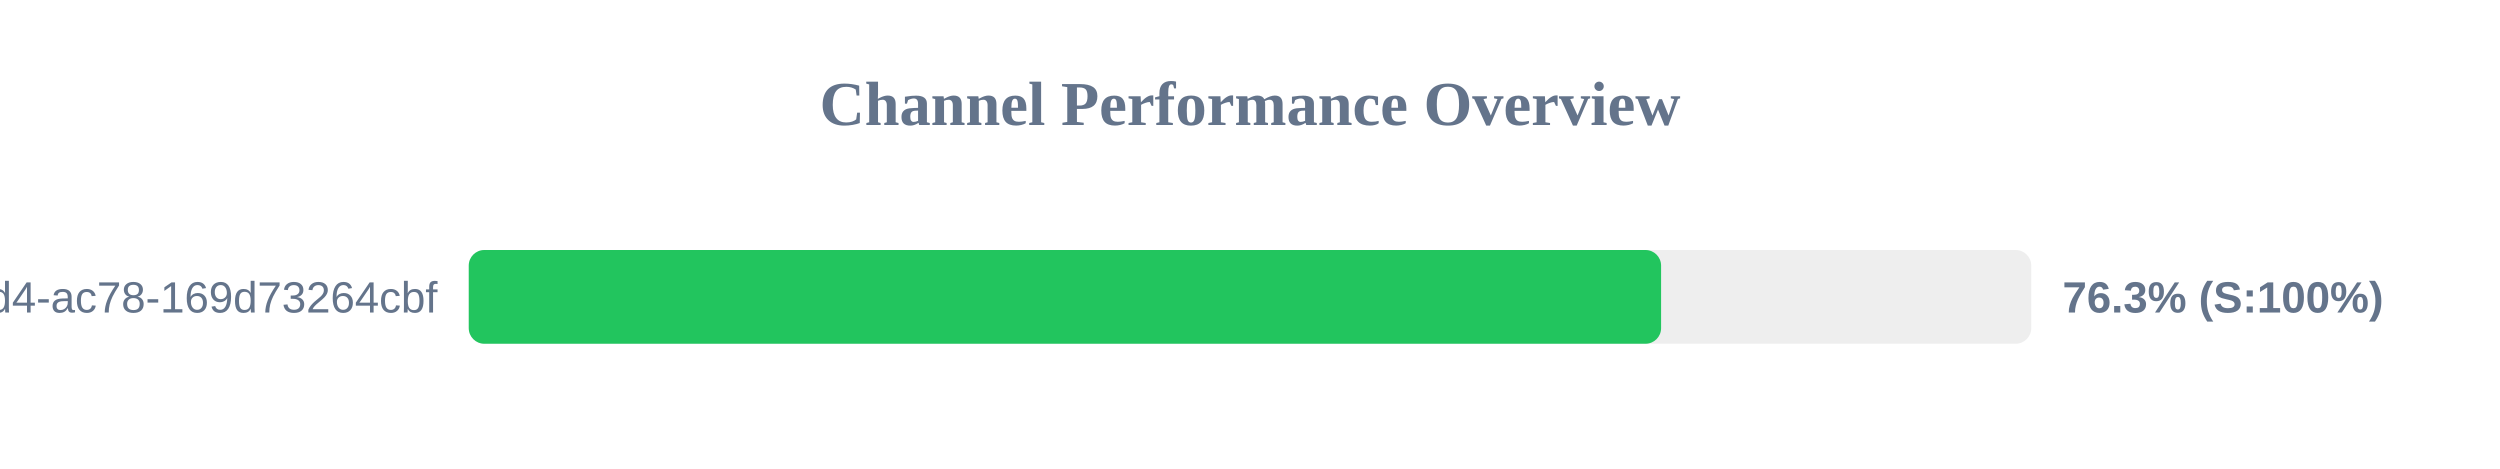
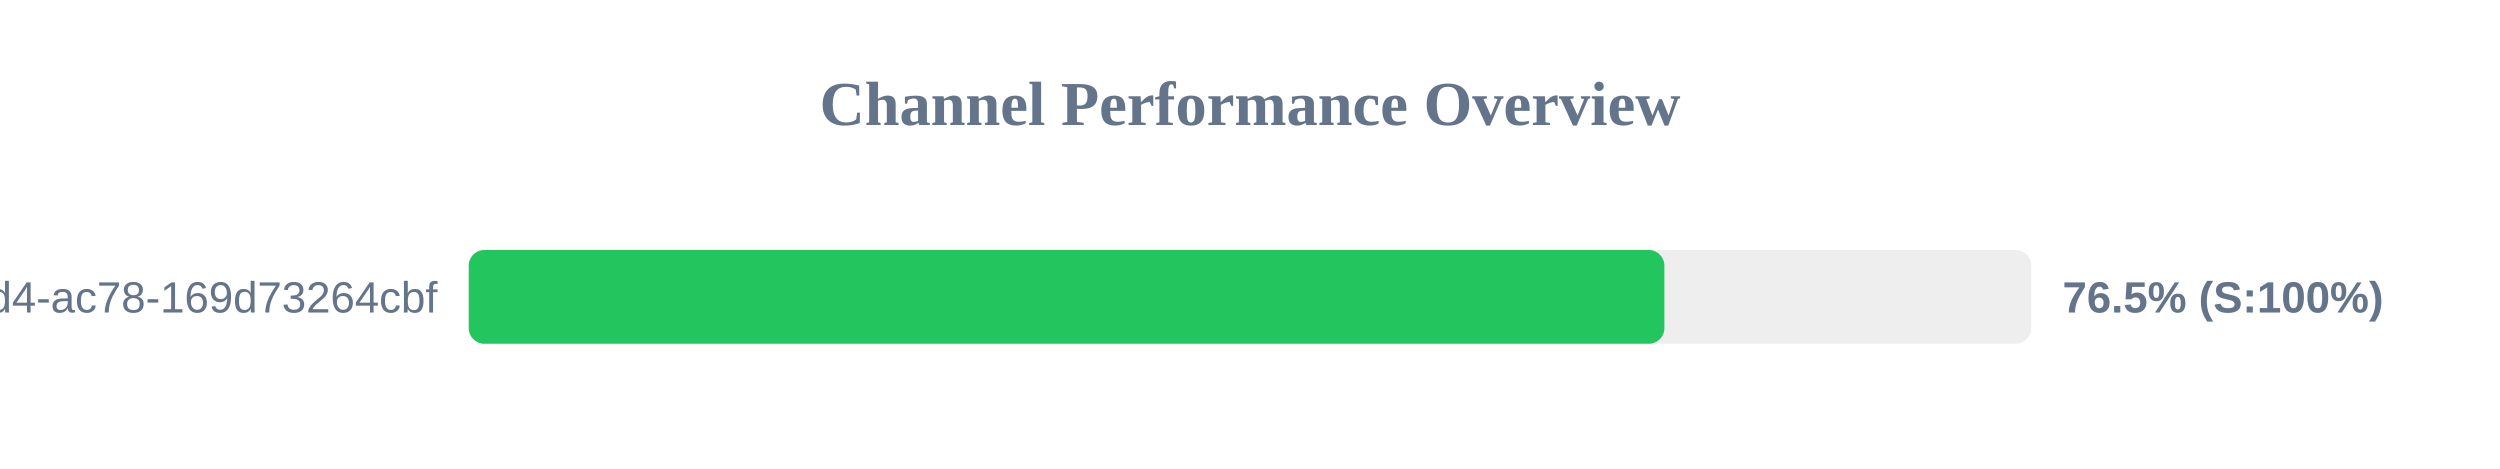
<svg xmlns="http://www.w3.org/2000/svg" width="800" height="150" version="1.1">
  <style>
        .row { font: 14px Arial; fill: #64748b; }
        .score { font: bold 14px Arial; fill: #64748b; }
    </style>
  <text x="400" y="40" text-anchor="middle" font-size="20px" font-weight="bold" fill="#64748b">Channel Performance Overview</text>
  <rect x="150" y="80" width="500" height="30" fill="#eee" rx="5" />
-   <rect x="150" y="80" width="381.55" height="30" fill="#22c55e" rx="5" />
+   <rect x="150" y="80" width="382.6" height="30" fill="#22c55e" rx="5" />
  <text x="140" y="100" text-anchor="end" class="row">?uuid=48c2c901-72e6-46d4-ac78-169d73264cbf</text>
-   <text x="660" y="100" text-anchor="start" class="score">76.3% (S:100%)</text>
+   <text x="660" y="100" text-anchor="start" class="score">76.5% (S:100%)</text>
</svg>
